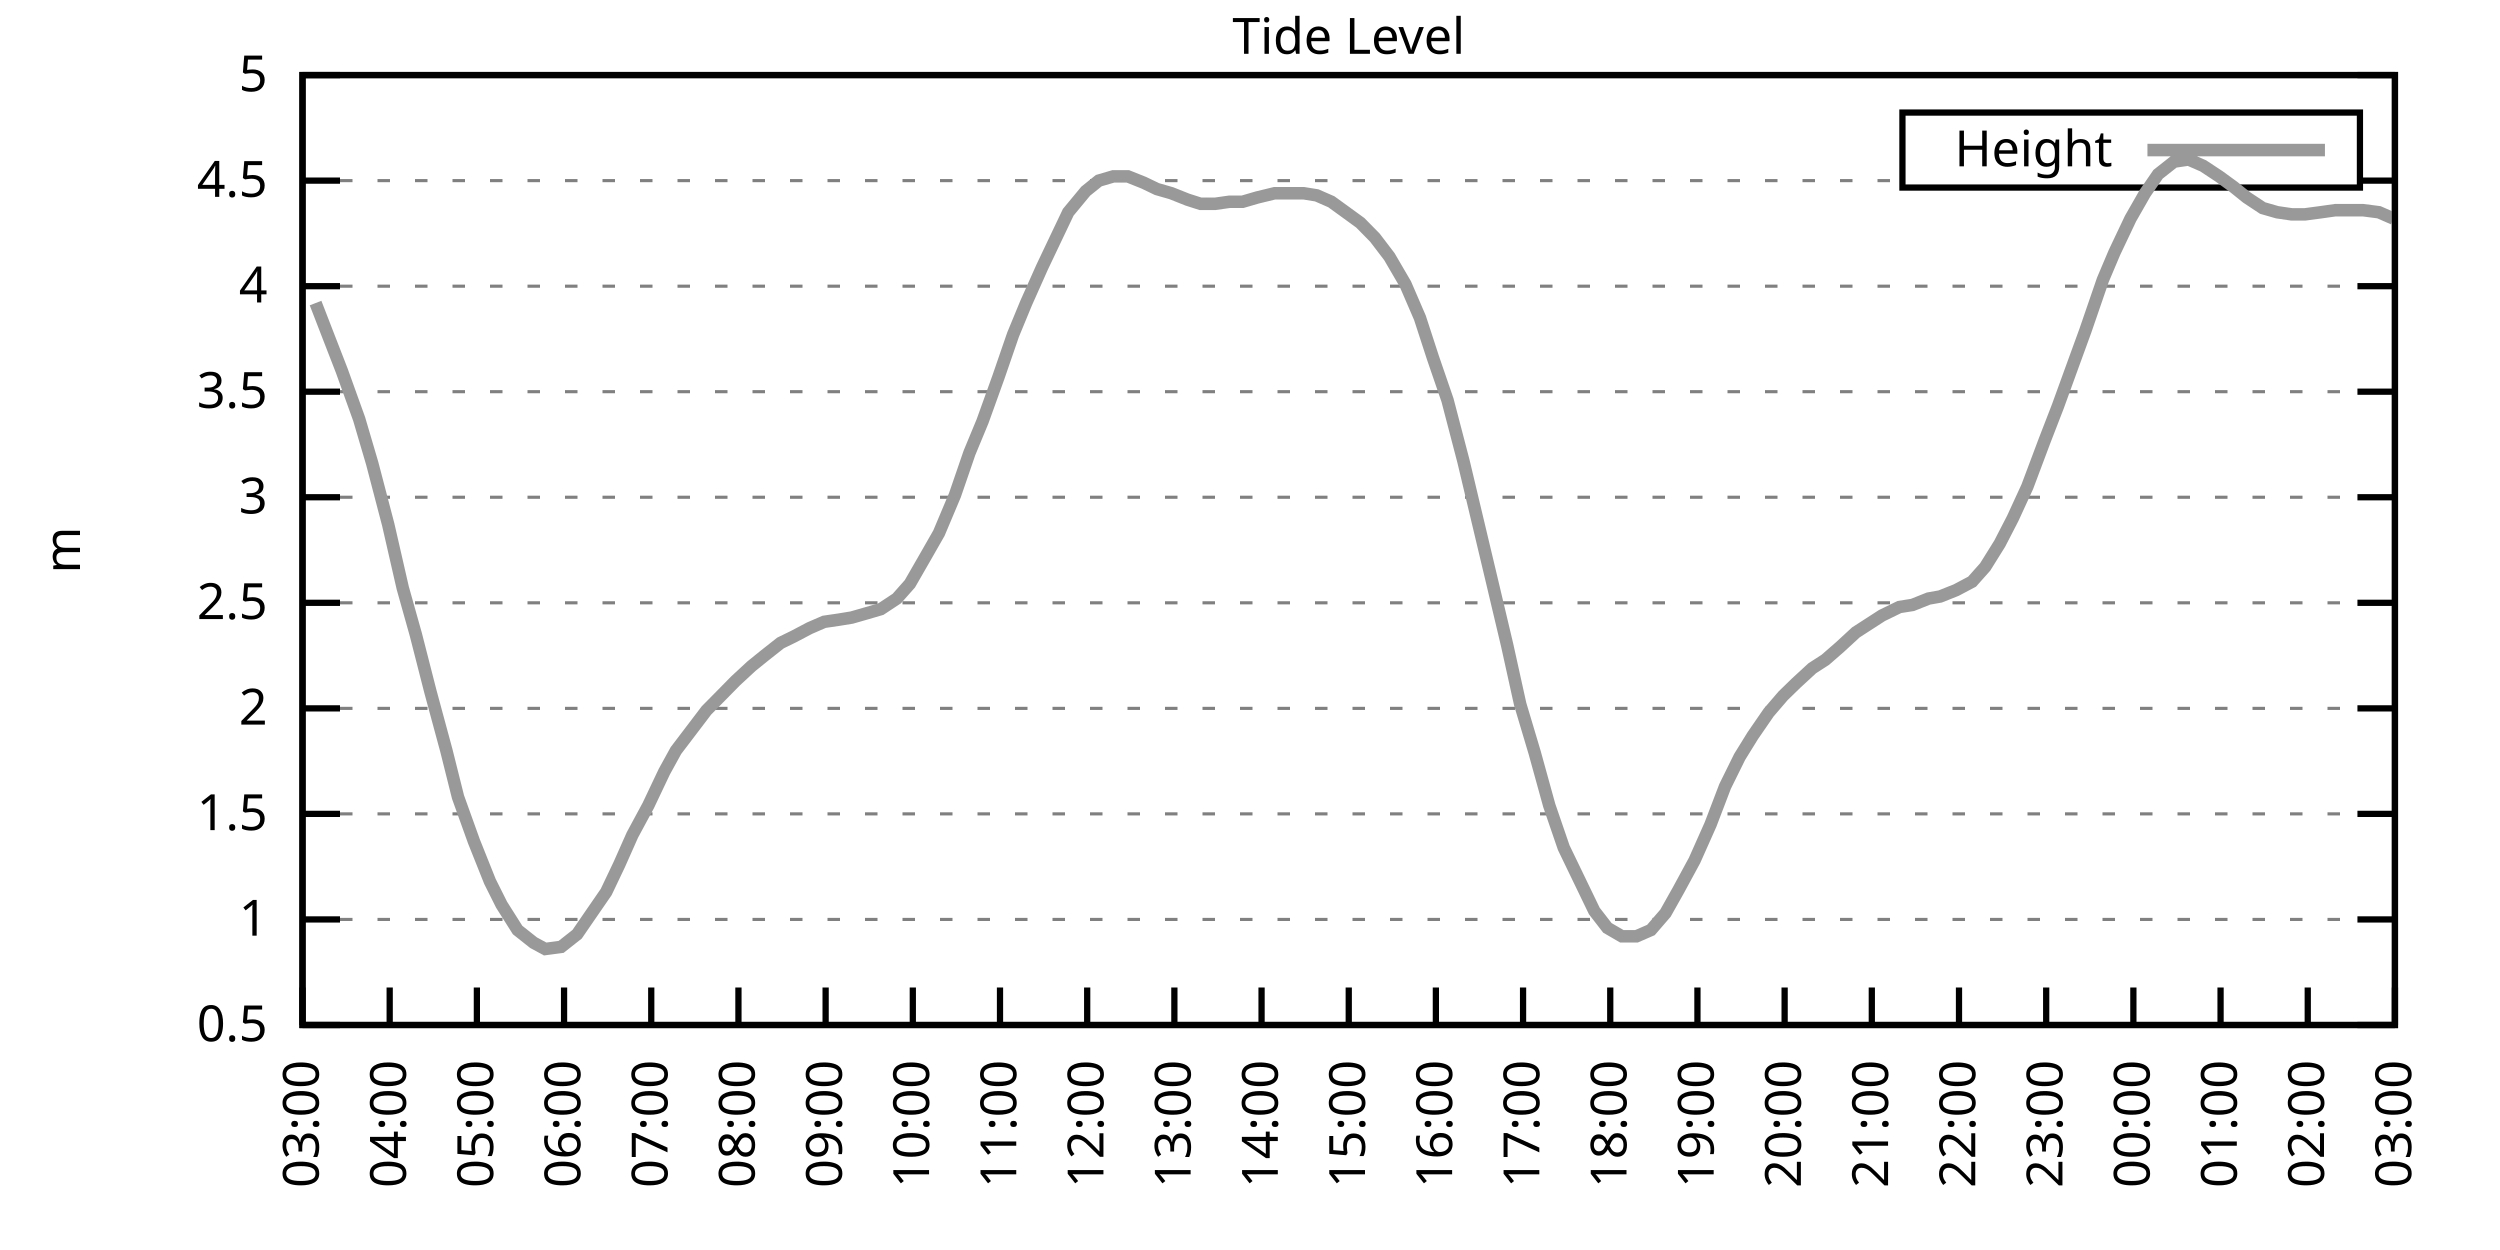
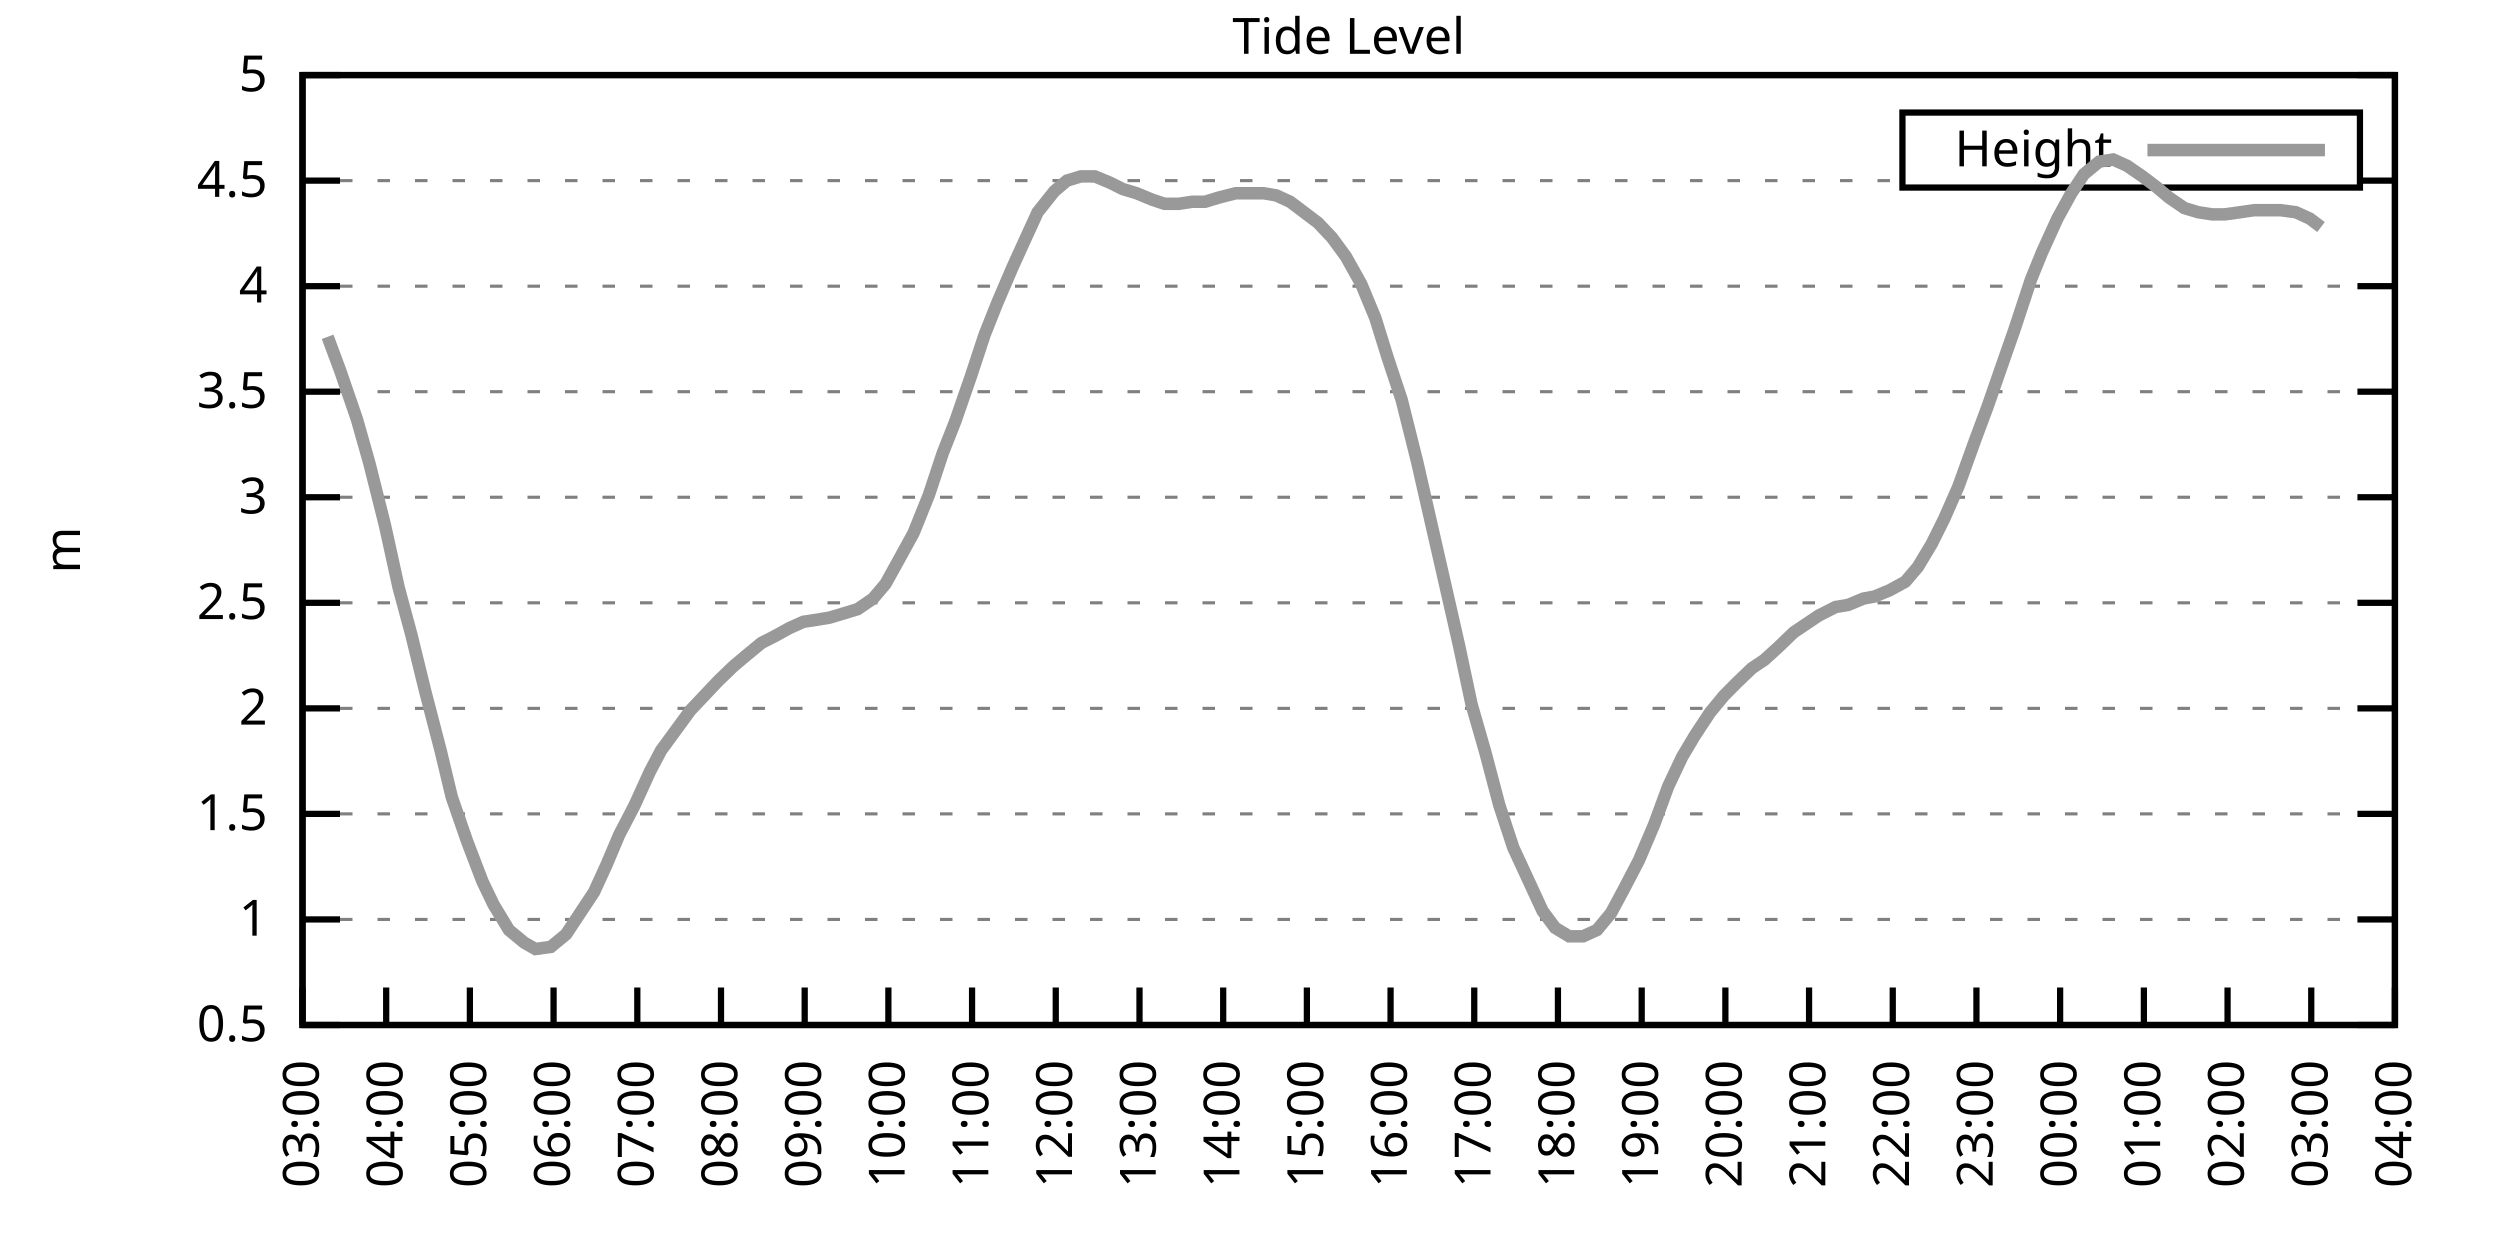
<svg xmlns="http://www.w3.org/2000/svg" xmlns:xlink="http://www.w3.org/1999/xlink" width="400" height="200" viewBox="0 0 400 200">
  <g id="gnuplot_canvas">
    <rect x="0" y="0" width="400" height="200" fill="none" />
    <defs>
      <circle id="gpDot" r="0.5" stroke-width="0.5" stroke="currentColor" />
      <path id="gpPt0" stroke-width="0.333" stroke="currentColor" d="M-1,0 h2 M0,-1 v2" />
      <path id="gpPt1" stroke-width="0.333" stroke="currentColor" d="M-1,-1 L1,1 M1,-1 L-1,1" />
      <path id="gpPt2" stroke-width="0.333" stroke="currentColor" d="M-1,0 L1,0 M0,-1 L0,1 M-1,-1 L1,1 M-1,1 L1,-1" />
      <rect id="gpPt3" stroke-width="0.333" stroke="currentColor" x="-1" y="-1" width="2" height="2" />
      <rect id="gpPt4" stroke-width="0.333" stroke="currentColor" fill="currentColor" x="-1" y="-1" width="2" height="2" />
      <circle id="gpPt5" stroke-width="0.333" stroke="currentColor" cx="0" cy="0" r="1" />
      <use xlink:href="#gpPt5" id="gpPt6" fill="currentColor" stroke="none" />
      <path id="gpPt7" stroke-width="0.333" stroke="currentColor" d="M0,-1.33 L-1.33,0.67 L1.33,0.67 z" />
      <use xlink:href="#gpPt7" id="gpPt8" fill="currentColor" stroke="none" />
      <use xlink:href="#gpPt7" id="gpPt9" stroke="currentColor" transform="rotate(180)" />
      <use xlink:href="#gpPt9" id="gpPt10" fill="currentColor" stroke="none" />
      <use xlink:href="#gpPt3" id="gpPt11" stroke="currentColor" transform="rotate(45)" />
      <use xlink:href="#gpPt11" id="gpPt12" fill="currentColor" stroke="none" />
      <path id="gpPt13" stroke-width="0.333" stroke="currentColor" d="M0,1.330 L1.265,0.411 L0.782,-1.067 L-0.782,-1.076 L-1.265,0.411 z" />
      <use xlink:href="#gpPt13" id="gpPt14" fill="currentColor" stroke="none" />
      <filter id="textbox" filterUnits="objectBoundingBox" x="0" y="0" height="1" width="1">
        <feFlood flood-color="white" flood-opacity="1" result="bgnd" />
        <feComposite in="SourceGraphic" in2="bgnd" operator="atop" />
      </filter>
      <filter id="greybox" filterUnits="objectBoundingBox" x="0" y="0" height="1" width="1">
        <feFlood flood-color="lightgrey" flood-opacity="1" result="grey" />
        <feComposite in="SourceGraphic" in2="grey" operator="atop" />
      </filter>
    </defs>
    <g fill="none" color="white" stroke="currentColor" stroke-width="1.00" stroke-linecap="butt" stroke-linejoin="miter">
</g>
    <g fill="none" color="black" stroke="currentColor" stroke-width="1.00" stroke-linecap="butt" stroke-linejoin="miter">
      <g stroke="none" shape-rendering="crispEdges">
        <polygon fill="rgb(255, 255, 255)" points="48.40,164.00 383.18,164.00 383.18,12.02 48.40,12.02 " />
      </g>
    </g>
    <g fill="none" color="black" stroke="currentColor" stroke-width="1.00" stroke-linecap="butt" stroke-linejoin="miter">
</g>
    <g fill="none" color="black" stroke="black" stroke-width="0.50" stroke-linecap="butt" stroke-linejoin="miter">
</g>
    <g fill="none" color="gray" stroke="currentColor" stroke-width="0.50" stroke-linecap="butt" stroke-linejoin="miter">
      <path stroke="gray" stroke-dasharray="2,4" class="gridline" d="M48.40,164.00 L383.19,164.00  " />
    </g>
    <g fill="none" color="gray" stroke="gray" stroke-width="1.00" stroke-linecap="butt" stroke-linejoin="miter">
</g>
    <g fill="none" color="black" stroke="currentColor" stroke-width="1.00" stroke-linecap="butt" stroke-linejoin="miter">
      <path stroke="black" d="M48.40,164.00 L54.40,164.00 M383.19,164.00 L377.19,164.00  " />
      <g transform="translate(42.80,166.60)" stroke="none" fill="black" font-family="Sans" font-size="8.00" text-anchor="end">
        <text>
          <tspan font-family="Sans"> 0.5</tspan>
        </text>
      </g>
    </g>
    <g fill="none" color="black" stroke="currentColor" stroke-width="1.00" stroke-linecap="butt" stroke-linejoin="miter">
</g>
    <g fill="none" color="black" stroke="black" stroke-width="0.50" stroke-linecap="butt" stroke-linejoin="miter">
</g>
    <g fill="none" color="gray" stroke="currentColor" stroke-width="0.50" stroke-linecap="butt" stroke-linejoin="miter">
      <path stroke="gray" stroke-dasharray="2,4" class="gridline" d="M48.40,147.11 L383.19,147.11  " />
    </g>
    <g fill="none" color="gray" stroke="gray" stroke-width="1.00" stroke-linecap="butt" stroke-linejoin="miter">
</g>
    <g fill="none" color="black" stroke="currentColor" stroke-width="1.00" stroke-linecap="butt" stroke-linejoin="miter">
      <path stroke="black" d="M48.40,147.11 L54.40,147.11 M383.19,147.11 L377.19,147.11  " />
      <g transform="translate(42.80,149.71)" stroke="none" fill="black" font-family="Sans" font-size="8.00" text-anchor="end">
        <text>
          <tspan font-family="Sans"> 1</tspan>
        </text>
      </g>
    </g>
    <g fill="none" color="black" stroke="currentColor" stroke-width="1.00" stroke-linecap="butt" stroke-linejoin="miter">
</g>
    <g fill="none" color="black" stroke="black" stroke-width="0.50" stroke-linecap="butt" stroke-linejoin="miter">
</g>
    <g fill="none" color="gray" stroke="currentColor" stroke-width="0.50" stroke-linecap="butt" stroke-linejoin="miter">
      <path stroke="gray" stroke-dasharray="2,4" class="gridline" d="M48.40,130.22 L383.19,130.22  " />
    </g>
    <g fill="none" color="gray" stroke="gray" stroke-width="1.00" stroke-linecap="butt" stroke-linejoin="miter">
</g>
    <g fill="none" color="black" stroke="currentColor" stroke-width="1.00" stroke-linecap="butt" stroke-linejoin="miter">
      <path stroke="black" d="M48.40,130.22 L54.40,130.22 M383.19,130.22 L377.19,130.22  " />
      <g transform="translate(42.80,132.82)" stroke="none" fill="black" font-family="Sans" font-size="8.00" text-anchor="end">
        <text>
          <tspan font-family="Sans"> 1.5</tspan>
        </text>
      </g>
    </g>
    <g fill="none" color="black" stroke="currentColor" stroke-width="1.00" stroke-linecap="butt" stroke-linejoin="miter">
</g>
    <g fill="none" color="black" stroke="black" stroke-width="0.50" stroke-linecap="butt" stroke-linejoin="miter">
</g>
    <g fill="none" color="gray" stroke="currentColor" stroke-width="0.50" stroke-linecap="butt" stroke-linejoin="miter">
      <path stroke="gray" stroke-dasharray="2,4" class="gridline" d="M48.40,113.34 L383.19,113.34  " />
    </g>
    <g fill="none" color="gray" stroke="gray" stroke-width="1.00" stroke-linecap="butt" stroke-linejoin="miter">
</g>
    <g fill="none" color="black" stroke="currentColor" stroke-width="1.00" stroke-linecap="butt" stroke-linejoin="miter">
      <path stroke="black" d="M48.40,113.34 L54.40,113.34 M383.19,113.34 L377.19,113.34  " />
      <g transform="translate(42.80,115.94)" stroke="none" fill="black" font-family="Sans" font-size="8.00" text-anchor="end">
        <text>
          <tspan font-family="Sans"> 2</tspan>
        </text>
      </g>
    </g>
    <g fill="none" color="black" stroke="currentColor" stroke-width="1.00" stroke-linecap="butt" stroke-linejoin="miter">
</g>
    <g fill="none" color="black" stroke="black" stroke-width="0.50" stroke-linecap="butt" stroke-linejoin="miter">
</g>
    <g fill="none" color="gray" stroke="currentColor" stroke-width="0.50" stroke-linecap="butt" stroke-linejoin="miter">
      <path stroke="gray" stroke-dasharray="2,4" class="gridline" d="M48.40,96.45 L383.19,96.45  " />
    </g>
    <g fill="none" color="gray" stroke="gray" stroke-width="1.00" stroke-linecap="butt" stroke-linejoin="miter">
</g>
    <g fill="none" color="black" stroke="currentColor" stroke-width="1.00" stroke-linecap="butt" stroke-linejoin="miter">
      <path stroke="black" d="M48.40,96.45 L54.40,96.45 M383.19,96.45 L377.19,96.45  " />
      <g transform="translate(42.80,99.05)" stroke="none" fill="black" font-family="Sans" font-size="8.00" text-anchor="end">
        <text>
          <tspan font-family="Sans"> 2.5</tspan>
        </text>
      </g>
    </g>
    <g fill="none" color="black" stroke="currentColor" stroke-width="1.00" stroke-linecap="butt" stroke-linejoin="miter">
</g>
    <g fill="none" color="black" stroke="black" stroke-width="0.50" stroke-linecap="butt" stroke-linejoin="miter">
</g>
    <g fill="none" color="gray" stroke="currentColor" stroke-width="0.50" stroke-linecap="butt" stroke-linejoin="miter">
      <path stroke="gray" stroke-dasharray="2,4" class="gridline" d="M48.40,79.56 L383.19,79.56  " />
    </g>
    <g fill="none" color="gray" stroke="gray" stroke-width="1.00" stroke-linecap="butt" stroke-linejoin="miter">
</g>
    <g fill="none" color="black" stroke="currentColor" stroke-width="1.00" stroke-linecap="butt" stroke-linejoin="miter">
      <path stroke="black" d="M48.40,79.56 L54.40,79.56 M383.19,79.56 L377.19,79.56  " />
      <g transform="translate(42.80,82.16)" stroke="none" fill="black" font-family="Sans" font-size="8.00" text-anchor="end">
        <text>
          <tspan font-family="Sans"> 3</tspan>
        </text>
      </g>
    </g>
    <g fill="none" color="black" stroke="currentColor" stroke-width="1.00" stroke-linecap="butt" stroke-linejoin="miter">
</g>
    <g fill="none" color="black" stroke="black" stroke-width="0.50" stroke-linecap="butt" stroke-linejoin="miter">
</g>
    <g fill="none" color="gray" stroke="currentColor" stroke-width="0.50" stroke-linecap="butt" stroke-linejoin="miter">
      <path stroke="gray" stroke-dasharray="2,4" class="gridline" d="M48.40,62.67 L383.19,62.67  " />
    </g>
    <g fill="none" color="gray" stroke="gray" stroke-width="1.00" stroke-linecap="butt" stroke-linejoin="miter">
</g>
    <g fill="none" color="black" stroke="currentColor" stroke-width="1.00" stroke-linecap="butt" stroke-linejoin="miter">
      <path stroke="black" d="M48.40,62.67 L54.40,62.67 M383.19,62.67 L377.19,62.67  " />
      <g transform="translate(42.80,65.27)" stroke="none" fill="black" font-family="Sans" font-size="8.00" text-anchor="end">
        <text>
          <tspan font-family="Sans"> 3.5</tspan>
        </text>
      </g>
    </g>
    <g fill="none" color="black" stroke="currentColor" stroke-width="1.00" stroke-linecap="butt" stroke-linejoin="miter">
</g>
    <g fill="none" color="black" stroke="black" stroke-width="0.50" stroke-linecap="butt" stroke-linejoin="miter">
</g>
    <g fill="none" color="gray" stroke="currentColor" stroke-width="0.50" stroke-linecap="butt" stroke-linejoin="miter">
      <path stroke="gray" stroke-dasharray="2,4" class="gridline" d="M48.40,45.79 L383.19,45.79  " />
    </g>
    <g fill="none" color="gray" stroke="gray" stroke-width="1.00" stroke-linecap="butt" stroke-linejoin="miter">
</g>
    <g fill="none" color="black" stroke="currentColor" stroke-width="1.00" stroke-linecap="butt" stroke-linejoin="miter">
      <path stroke="black" d="M48.40,45.79 L54.40,45.79 M383.19,45.79 L377.19,45.79  " />
      <g transform="translate(42.80,48.39)" stroke="none" fill="black" font-family="Sans" font-size="8.00" text-anchor="end">
        <text>
          <tspan font-family="Sans"> 4</tspan>
        </text>
      </g>
    </g>
    <g fill="none" color="black" stroke="currentColor" stroke-width="1.00" stroke-linecap="butt" stroke-linejoin="miter">
</g>
    <g fill="none" color="black" stroke="black" stroke-width="0.50" stroke-linecap="butt" stroke-linejoin="miter">
</g>
    <g fill="none" color="gray" stroke="currentColor" stroke-width="0.50" stroke-linecap="butt" stroke-linejoin="miter">
      <path stroke="gray" stroke-dasharray="2,4" class="gridline" d="M48.40,28.90 L304.39,28.90 M377.59,28.90 L383.19,28.90  " />
    </g>
    <g fill="none" color="gray" stroke="gray" stroke-width="1.00" stroke-linecap="butt" stroke-linejoin="miter">
</g>
    <g fill="none" color="black" stroke="currentColor" stroke-width="1.00" stroke-linecap="butt" stroke-linejoin="miter">
      <path stroke="black" d="M48.40,28.90 L54.40,28.90 M383.19,28.90 L377.19,28.90  " />
      <g transform="translate(42.80,31.50)" stroke="none" fill="black" font-family="Sans" font-size="8.00" text-anchor="end">
        <text>
          <tspan font-family="Sans"> 4.5</tspan>
        </text>
      </g>
    </g>
    <g fill="none" color="black" stroke="currentColor" stroke-width="1.00" stroke-linecap="butt" stroke-linejoin="miter">
</g>
    <g fill="none" color="black" stroke="black" stroke-width="0.50" stroke-linecap="butt" stroke-linejoin="miter">
</g>
    <g fill="none" color="gray" stroke="currentColor" stroke-width="0.50" stroke-linecap="butt" stroke-linejoin="miter">
      <path stroke="gray" stroke-dasharray="2,4" class="gridline" d="M48.40,12.01 L383.19,12.01  " />
    </g>
    <g fill="none" color="gray" stroke="gray" stroke-width="1.00" stroke-linecap="butt" stroke-linejoin="miter">
</g>
    <g fill="none" color="black" stroke="currentColor" stroke-width="1.00" stroke-linecap="butt" stroke-linejoin="miter">
      <path stroke="black" d="M48.40,12.01 L54.40,12.01 M383.19,12.01 L377.19,12.01  " />
      <g transform="translate(42.80,14.61)" stroke="none" fill="black" font-family="Sans" font-size="8.00" text-anchor="end">
        <text>
          <tspan font-family="Sans"> 5</tspan>
        </text>
      </g>
    </g>
    <g fill="none" color="black" stroke="currentColor" stroke-width="1.00" stroke-linecap="butt" stroke-linejoin="miter">
      <path stroke="black" d="M48.40,164.00 L48.40,158.00  " />
      <g transform="translate(51.00,169.60) rotate(270.00)" stroke="none" fill="black" font-family="Sans" font-size="8.00" text-anchor="end">
        <text>
          <tspan font-family="Sans">03:00</tspan>
        </text>
      </g>
    </g>
    <g fill="none" color="black" stroke="currentColor" stroke-width="1.00" stroke-linecap="butt" stroke-linejoin="miter">
-       <path stroke="black" d="M62.35,164.00 L62.35,158.00  " />
-       <g transform="translate(64.95,169.60) rotate(270.00)" stroke="none" fill="black" font-family="Sans" font-size="8.00" text-anchor="end">
+       <path stroke="black" d="M61.79,164.00 L61.79,158.00  " />
+       <g transform="translate(64.39,169.60) rotate(270.00)" stroke="none" fill="black" font-family="Sans" font-size="8.00" text-anchor="end">
        <text>
          <tspan font-family="Sans">04:00</tspan>
        </text>
      </g>
    </g>
    <g fill="none" color="black" stroke="currentColor" stroke-width="1.00" stroke-linecap="butt" stroke-linejoin="miter">
-       <path stroke="black" d="M76.30,164.00 L76.30,158.00  " />
-       <g transform="translate(78.90,169.60) rotate(270.00)" stroke="none" fill="black" font-family="Sans" font-size="8.00" text-anchor="end">
+       <path stroke="black" d="M75.18,164.00 L75.18,158.00  " />
+       <g transform="translate(77.78,169.60) rotate(270.00)" stroke="none" fill="black" font-family="Sans" font-size="8.00" text-anchor="end">
        <text>
          <tspan font-family="Sans">05:00</tspan>
        </text>
      </g>
    </g>
    <g fill="none" color="black" stroke="currentColor" stroke-width="1.00" stroke-linecap="butt" stroke-linejoin="miter">
-       <path stroke="black" d="M90.25,164.00 L90.25,158.00  " />
-       <g transform="translate(92.85,169.60) rotate(270.00)" stroke="none" fill="black" font-family="Sans" font-size="8.00" text-anchor="end">
+       <path stroke="black" d="M88.57,164.00 L88.57,158.00  " />
+       <g transform="translate(91.17,169.60) rotate(270.00)" stroke="none" fill="black" font-family="Sans" font-size="8.00" text-anchor="end">
        <text>
          <tspan font-family="Sans">06:00</tspan>
        </text>
      </g>
    </g>
    <g fill="none" color="black" stroke="currentColor" stroke-width="1.00" stroke-linecap="butt" stroke-linejoin="miter">
-       <path stroke="black" d="M104.20,164.00 L104.20,158.00  " />
-       <g transform="translate(106.80,169.60) rotate(270.00)" stroke="none" fill="black" font-family="Sans" font-size="8.00" text-anchor="end">
+       <path stroke="black" d="M101.97,164.00 L101.97,158.00  " />
+       <g transform="translate(104.57,169.60) rotate(270.00)" stroke="none" fill="black" font-family="Sans" font-size="8.00" text-anchor="end">
        <text>
          <tspan font-family="Sans">07:00</tspan>
        </text>
      </g>
    </g>
    <g fill="none" color="black" stroke="currentColor" stroke-width="1.00" stroke-linecap="butt" stroke-linejoin="miter">
-       <path stroke="black" d="M118.15,164.00 L118.15,158.00  " />
-       <g transform="translate(120.75,169.60) rotate(270.00)" stroke="none" fill="black" font-family="Sans" font-size="8.00" text-anchor="end">
+       <path stroke="black" d="M115.36,164.00 L115.36,158.00  " />
+       <g transform="translate(117.96,169.60) rotate(270.00)" stroke="none" fill="black" font-family="Sans" font-size="8.00" text-anchor="end">
        <text>
          <tspan font-family="Sans">08:00</tspan>
        </text>
      </g>
    </g>
    <g fill="none" color="black" stroke="currentColor" stroke-width="1.00" stroke-linecap="butt" stroke-linejoin="miter">
-       <path stroke="black" d="M132.10,164.00 L132.10,158.00  " />
-       <g transform="translate(134.70,169.60) rotate(270.00)" stroke="none" fill="black" font-family="Sans" font-size="8.00" text-anchor="end">
+       <path stroke="black" d="M128.75,164.00 L128.75,158.00  " />
+       <g transform="translate(131.35,169.60) rotate(270.00)" stroke="none" fill="black" font-family="Sans" font-size="8.00" text-anchor="end">
        <text>
          <tspan font-family="Sans">09:00</tspan>
        </text>
      </g>
    </g>
    <g fill="none" color="black" stroke="currentColor" stroke-width="1.00" stroke-linecap="butt" stroke-linejoin="miter">
-       <path stroke="black" d="M146.05,164.00 L146.05,158.00  " />
-       <g transform="translate(148.65,169.60) rotate(270.00)" stroke="none" fill="black" font-family="Sans" font-size="8.00" text-anchor="end">
+       <path stroke="black" d="M142.14,164.00 L142.14,158.00  " />
+       <g transform="translate(144.74,169.60) rotate(270.00)" stroke="none" fill="black" font-family="Sans" font-size="8.00" text-anchor="end">
        <text>
          <tspan font-family="Sans">10:00</tspan>
        </text>
      </g>
    </g>
    <g fill="none" color="black" stroke="currentColor" stroke-width="1.00" stroke-linecap="butt" stroke-linejoin="miter">
-       <path stroke="black" d="M160.00,164.00 L160.00,158.00  " />
-       <g transform="translate(162.60,169.60) rotate(270.00)" stroke="none" fill="black" font-family="Sans" font-size="8.00" text-anchor="end">
+       <path stroke="black" d="M155.53,164.00 L155.53,158.00  " />
+       <g transform="translate(158.13,169.60) rotate(270.00)" stroke="none" fill="black" font-family="Sans" font-size="8.00" text-anchor="end">
        <text>
          <tspan font-family="Sans">11:00</tspan>
        </text>
      </g>
    </g>
    <g fill="none" color="black" stroke="currentColor" stroke-width="1.00" stroke-linecap="butt" stroke-linejoin="miter">
-       <path stroke="black" d="M173.95,164.00 L173.95,158.00  " />
-       <g transform="translate(176.55,169.60) rotate(270.00)" stroke="none" fill="black" font-family="Sans" font-size="8.00" text-anchor="end">
+       <path stroke="black" d="M168.92,164.00 L168.92,158.00  " />
+       <g transform="translate(171.52,169.60) rotate(270.00)" stroke="none" fill="black" font-family="Sans" font-size="8.00" text-anchor="end">
        <text>
          <tspan font-family="Sans">12:00</tspan>
        </text>
      </g>
    </g>
    <g fill="none" color="black" stroke="currentColor" stroke-width="1.00" stroke-linecap="butt" stroke-linejoin="miter">
-       <path stroke="black" d="M187.90,164.00 L187.90,158.00  " />
-       <g transform="translate(190.50,169.60) rotate(270.00)" stroke="none" fill="black" font-family="Sans" font-size="8.00" text-anchor="end">
+       <path stroke="black" d="M182.32,164.00 L182.32,158.00  " />
+       <g transform="translate(184.92,169.60) rotate(270.00)" stroke="none" fill="black" font-family="Sans" font-size="8.00" text-anchor="end">
        <text>
          <tspan font-family="Sans">13:00</tspan>
        </text>
      </g>
    </g>
    <g fill="none" color="black" stroke="currentColor" stroke-width="1.00" stroke-linecap="butt" stroke-linejoin="miter">
-       <path stroke="black" d="M201.85,164.00 L201.85,158.00  " />
-       <g transform="translate(204.45,169.60) rotate(270.00)" stroke="none" fill="black" font-family="Sans" font-size="8.00" text-anchor="end">
+       <path stroke="black" d="M195.71,164.00 L195.71,158.00  " />
+       <g transform="translate(198.31,169.60) rotate(270.00)" stroke="none" fill="black" font-family="Sans" font-size="8.00" text-anchor="end">
        <text>
          <tspan font-family="Sans">14:00</tspan>
        </text>
      </g>
    </g>
    <g fill="none" color="black" stroke="currentColor" stroke-width="1.00" stroke-linecap="butt" stroke-linejoin="miter">
-       <path stroke="black" d="M215.80,164.00 L215.80,158.00  " />
-       <g transform="translate(218.40,169.60) rotate(270.00)" stroke="none" fill="black" font-family="Sans" font-size="8.00" text-anchor="end">
+       <path stroke="black" d="M209.10,164.00 L209.10,158.00  " />
+       <g transform="translate(211.70,169.60) rotate(270.00)" stroke="none" fill="black" font-family="Sans" font-size="8.00" text-anchor="end">
        <text>
          <tspan font-family="Sans">15:00</tspan>
        </text>
      </g>
    </g>
    <g fill="none" color="black" stroke="currentColor" stroke-width="1.00" stroke-linecap="butt" stroke-linejoin="miter">
-       <path stroke="black" d="M229.74,164.00 L229.74,158.00  " />
-       <g transform="translate(232.34,169.60) rotate(270.00)" stroke="none" fill="black" font-family="Sans" font-size="8.00" text-anchor="end">
+       <path stroke="black" d="M222.49,164.00 L222.49,158.00  " />
+       <g transform="translate(225.09,169.60) rotate(270.00)" stroke="none" fill="black" font-family="Sans" font-size="8.00" text-anchor="end">
        <text>
          <tspan font-family="Sans">16:00</tspan>
        </text>
      </g>
    </g>
    <g fill="none" color="black" stroke="currentColor" stroke-width="1.00" stroke-linecap="butt" stroke-linejoin="miter">
-       <path stroke="black" d="M243.69,164.00 L243.69,158.00  " />
-       <g transform="translate(246.29,169.60) rotate(270.00)" stroke="none" fill="black" font-family="Sans" font-size="8.00" text-anchor="end">
+       <path stroke="black" d="M235.88,164.00 L235.88,158.00  " />
+       <g transform="translate(238.48,169.60) rotate(270.00)" stroke="none" fill="black" font-family="Sans" font-size="8.00" text-anchor="end">
        <text>
          <tspan font-family="Sans">17:00</tspan>
        </text>
      </g>
    </g>
    <g fill="none" color="black" stroke="currentColor" stroke-width="1.00" stroke-linecap="butt" stroke-linejoin="miter">
-       <path stroke="black" d="M257.64,164.00 L257.64,158.00  " />
-       <g transform="translate(260.24,169.60) rotate(270.00)" stroke="none" fill="black" font-family="Sans" font-size="8.00" text-anchor="end">
+       <path stroke="black" d="M249.27,164.00 L249.27,158.00  " />
+       <g transform="translate(251.87,169.60) rotate(270.00)" stroke="none" fill="black" font-family="Sans" font-size="8.00" text-anchor="end">
        <text>
          <tspan font-family="Sans">18:00</tspan>
        </text>
      </g>
    </g>
    <g fill="none" color="black" stroke="currentColor" stroke-width="1.00" stroke-linecap="butt" stroke-linejoin="miter">
-       <path stroke="black" d="M271.59,164.00 L271.59,158.00  " />
-       <g transform="translate(274.19,169.60) rotate(270.00)" stroke="none" fill="black" font-family="Sans" font-size="8.00" text-anchor="end">
+       <path stroke="black" d="M262.67,164.00 L262.67,158.00  " />
+       <g transform="translate(265.27,169.60) rotate(270.00)" stroke="none" fill="black" font-family="Sans" font-size="8.00" text-anchor="end">
        <text>
          <tspan font-family="Sans">19:00</tspan>
        </text>
      </g>
    </g>
    <g fill="none" color="black" stroke="currentColor" stroke-width="1.00" stroke-linecap="butt" stroke-linejoin="miter">
-       <path stroke="black" d="M285.54,164.00 L285.54,158.00  " />
-       <g transform="translate(288.14,169.60) rotate(270.00)" stroke="none" fill="black" font-family="Sans" font-size="8.00" text-anchor="end">
+       <path stroke="black" d="M276.06,164.00 L276.06,158.00  " />
+       <g transform="translate(278.66,169.60) rotate(270.00)" stroke="none" fill="black" font-family="Sans" font-size="8.00" text-anchor="end">
        <text>
          <tspan font-family="Sans">20:00</tspan>
        </text>
      </g>
    </g>
    <g fill="none" color="black" stroke="currentColor" stroke-width="1.00" stroke-linecap="butt" stroke-linejoin="miter">
-       <path stroke="black" d="M299.49,164.00 L299.49,158.00  " />
-       <g transform="translate(302.09,169.60) rotate(270.00)" stroke="none" fill="black" font-family="Sans" font-size="8.00" text-anchor="end">
+       <path stroke="black" d="M289.45,164.00 L289.45,158.00  " />
+       <g transform="translate(292.05,169.60) rotate(270.00)" stroke="none" fill="black" font-family="Sans" font-size="8.00" text-anchor="end">
        <text>
          <tspan font-family="Sans">21:00</tspan>
        </text>
      </g>
    </g>
    <g fill="none" color="black" stroke="currentColor" stroke-width="1.00" stroke-linecap="butt" stroke-linejoin="miter">
-       <path stroke="black" d="M313.44,164.00 L313.44,158.00  " />
-       <g transform="translate(316.04,169.60) rotate(270.00)" stroke="none" fill="black" font-family="Sans" font-size="8.00" text-anchor="end">
+       <path stroke="black" d="M302.84,164.00 L302.84,158.00  " />
+       <g transform="translate(305.44,169.60) rotate(270.00)" stroke="none" fill="black" font-family="Sans" font-size="8.00" text-anchor="end">
        <text>
          <tspan font-family="Sans">22:00</tspan>
        </text>
      </g>
    </g>
    <g fill="none" color="black" stroke="currentColor" stroke-width="1.00" stroke-linecap="butt" stroke-linejoin="miter">
-       <path stroke="black" d="M327.39,164.00 L327.39,158.00  " />
-       <g transform="translate(329.99,169.60) rotate(270.00)" stroke="none" fill="black" font-family="Sans" font-size="8.00" text-anchor="end">
+       <path stroke="black" d="M316.23,164.00 L316.23,158.00  " />
+       <g transform="translate(318.83,169.60) rotate(270.00)" stroke="none" fill="black" font-family="Sans" font-size="8.00" text-anchor="end">
        <text>
          <tspan font-family="Sans">23:00</tspan>
        </text>
      </g>
    </g>
    <g fill="none" color="black" stroke="currentColor" stroke-width="1.00" stroke-linecap="butt" stroke-linejoin="miter">
-       <path stroke="black" d="M341.34,164.00 L341.34,158.00  " />
-       <g transform="translate(343.94,169.60) rotate(270.00)" stroke="none" fill="black" font-family="Sans" font-size="8.00" text-anchor="end">
+       <path stroke="black" d="M329.62,164.00 L329.62,158.00  " />
+       <g transform="translate(332.22,169.60) rotate(270.00)" stroke="none" fill="black" font-family="Sans" font-size="8.00" text-anchor="end">
        <text>
          <tspan font-family="Sans">00:00</tspan>
        </text>
      </g>
    </g>
    <g fill="none" color="black" stroke="currentColor" stroke-width="1.00" stroke-linecap="butt" stroke-linejoin="miter">
-       <path stroke="black" d="M355.29,164.00 L355.29,158.00  " />
-       <g transform="translate(357.89,169.60) rotate(270.00)" stroke="none" fill="black" font-family="Sans" font-size="8.00" text-anchor="end">
+       <path stroke="black" d="M343.02,164.00 L343.02,158.00  " />
+       <g transform="translate(345.62,169.60) rotate(270.00)" stroke="none" fill="black" font-family="Sans" font-size="8.00" text-anchor="end">
        <text>
          <tspan font-family="Sans">01:00</tspan>
        </text>
      </g>
    </g>
    <g fill="none" color="black" stroke="currentColor" stroke-width="1.00" stroke-linecap="butt" stroke-linejoin="miter">
-       <path stroke="black" d="M369.24,164.00 L369.24,158.00  " />
-       <g transform="translate(371.84,169.60) rotate(270.00)" stroke="none" fill="black" font-family="Sans" font-size="8.00" text-anchor="end">
+       <path stroke="black" d="M356.41,164.00 L356.41,158.00  " />
+       <g transform="translate(359.01,169.60) rotate(270.00)" stroke="none" fill="black" font-family="Sans" font-size="8.00" text-anchor="end">
        <text>
          <tspan font-family="Sans">02:00</tspan>
+         </text>
+       </g>
+     </g>
+     <g fill="none" color="black" stroke="currentColor" stroke-width="1.00" stroke-linecap="butt" stroke-linejoin="miter">
+       <path stroke="black" d="M369.80,164.00 L369.80,158.00  " />
+       <g transform="translate(372.40,169.60) rotate(270.00)" stroke="none" fill="black" font-family="Sans" font-size="8.00" text-anchor="end">
+         <text>
+           <tspan font-family="Sans">03:00</tspan>
        </text>
      </g>
    </g>
    <g fill="none" color="black" stroke="currentColor" stroke-width="1.00" stroke-linecap="butt" stroke-linejoin="miter">
      <path stroke="black" d="M383.19,164.00 L383.19,158.00  " />
      <g transform="translate(385.79,169.60) rotate(270.00)" stroke="none" fill="black" font-family="Sans" font-size="8.00" text-anchor="end">
        <text>
-           <tspan font-family="Sans">03:00</tspan>
+           <tspan font-family="Sans">04:00</tspan>
        </text>
      </g>
    </g>
    <g fill="none" color="black" stroke="currentColor" stroke-width="1.00" stroke-linecap="butt" stroke-linejoin="miter">
</g>
    <g fill="none" color="black" stroke="currentColor" stroke-width="1.00" stroke-linecap="butt" stroke-linejoin="miter">
      <path stroke="black" d="M48.40,12.01 L48.40,164.00 L383.19,164.00 L383.19,12.01 L48.40,12.01 Z  " />
    </g>
    <g fill="none" color="black" stroke="currentColor" stroke-width="1.00" stroke-linecap="butt" stroke-linejoin="miter">
</g>
    <g fill="none" color="black" stroke="currentColor" stroke-width="1.00" stroke-linecap="butt" stroke-linejoin="miter">
      <path stroke="black" d="M304.39,30.01 L304.39,18.01 L377.59,18.01 L377.59,30.01 L304.39,30.01 Z  " />
    </g>
    <g id="Tide_level_plot_1">
      <g fill="none" color="white" stroke="black" stroke-width="2.00" stroke-linecap="butt" stroke-linejoin="miter">
</g>
      <g fill="none" color="black" stroke="currentColor" stroke-width="2.00" stroke-linecap="butt" stroke-linejoin="miter">
        <g transform="translate(337.99,26.61)" stroke="none" fill="black" font-family="Sans" font-size="8.00" text-anchor="end">
          <text>
            <tspan font-family="Sans">Height</tspan>
          </text>
        </g>
      </g>
      <g fill="none" color="black" stroke="currentColor" stroke-width="2.00" stroke-linecap="butt" stroke-linejoin="miter">
-         <path stroke="rgb(153, 153, 153)" d="M343.59,24.01 L371.99,24.01 M50.49,48.49 L52.58,53.89 L54.68,59.30 L57.47,67.06 L59.56,74.16 L62.12,83.95   L64.44,94.08 L66.53,101.52 L68.86,110.63 L71.42,120.09 L73.28,127.52 L75.83,134.62 L78.39,141.03 L80.25,144.75   L82.81,148.80 L85.37,150.83 L87.23,151.84 L89.78,151.50 L92.34,149.48 L94.20,146.77 L96.99,142.72 L99.08,138.33   L101.18,133.60 L103.73,128.87 L106.29,123.47 L108.15,120.09 L113.03,113.67 L115.36,111.31 L117.68,108.95 L120.24,106.58   L122.33,104.89 L124.89,102.87 L126.98,101.85 L129.54,100.50 L131.87,99.49 L134.19,99.15 L136.28,98.81 L138.61,98.14   L140.93,97.46 L143.49,95.77 L145.58,93.41 L147.91,89.36 L150.23,85.30 L152.79,79.22 L155.11,72.47 L157.21,67.40   L159.76,60.31 L162.09,53.55 L164.18,48.49 L166.74,42.75 L168.83,38.35 L170.92,33.96 L173.71,30.59 L175.81,28.90   L178.13,28.22 L180.46,28.22 L183.01,29.24 L185.11,30.25 L187.43,30.92 L189.99,31.94 L192.08,32.61 L194.41,32.61   L196.73,32.28 L198.82,32.28 L201.15,31.60 L203.94,30.92 L206.03,30.92 L208.59,30.92 L210.68,31.26 L213.01,32.28   L215.33,33.96 L217.65,35.65 L219.98,38.02 L222.30,41.06 L224.86,45.45 L227.19,50.85 L229.28,57.27 L231.60,64.02   L234.16,73.82 L238.58,92.40 L241.14,103.20 L243.23,112.66 L245.55,120.43 L247.88,128.87 L250.20,135.63 L255.09,145.76   L257.18,148.46 L259.50,149.81 L261.83,149.81 L264.15,148.80 L266.48,146.10 L268.57,142.38 L271.13,137.66 L273.69,131.91   L276.01,125.83 L278.34,121.11 L280.43,117.73 L282.99,114.01 L285.31,111.31 L287.40,109.28 L289.96,106.92 L292.05,105.57   L294.38,103.54 L296.94,101.18 L299.03,99.83 L301.12,98.48 L303.91,97.12 L306.00,96.79 L308.56,95.77 L310.42,95.44   L312.98,94.42 L315.53,93.07 L317.63,90.71 L319.95,86.99 L322.04,82.94 L324.37,77.87 L327.16,70.44 L329.25,65.04   L331.58,58.62 L333.67,52.88 L336.46,44.77 L338.32,40.38 L340.88,34.98 L343.20,30.92 L345.29,27.88 L347.85,25.86   L350.18,25.52 L352.50,26.53 L355.06,28.22 L357.38,29.91 L359.48,31.60 L362.03,33.29 L364.36,33.96 L366.68,34.30   L368.78,34.30 L371.33,33.96 L373.66,33.63 L378.08,33.63 L380.63,33.96 L382.96,34.98  " />
+         <path stroke="rgb(153, 153, 153)" d="M343.59,24.01 L371.99,24.01 M52.42,53.89 L54.43,59.30 L57.10,67.06 L59.11,74.16 L61.57,83.95 L63.80,94.08   L65.81,101.52 L68.04,110.63 L70.50,120.09 L72.28,127.52 L74.74,134.62 L77.19,141.03 L78.98,144.75 L81.43,148.80   L83.89,150.83 L85.67,151.84 L88.13,151.50 L90.58,149.48 L92.37,146.77 L95.05,142.72 L97.06,138.33 L99.06,133.60   L101.52,128.87 L103.98,123.47 L105.76,120.09 L110.45,113.67 L112.68,111.31 L114.91,108.95 L117.37,106.58 L119.38,104.89   L121.83,102.87 L123.84,101.85 L126.29,100.50 L128.53,99.49 L130.76,99.15 L132.77,98.81 L135.00,98.14 L137.23,97.46   L139.69,95.77 L141.69,93.41 L143.93,89.36 L146.16,85.30 L148.61,79.22 L150.85,72.47 L152.85,67.40 L155.31,60.31   L157.54,53.55 L159.55,48.49 L162.01,42.75 L164.01,38.35 L166.02,33.96 L168.70,30.59 L170.71,28.90 L172.94,28.22   L175.17,28.22 L177.63,29.24 L179.64,30.25 L181.87,30.92 L184.32,31.94 L186.33,32.61 L188.57,32.61 L190.80,32.28   L192.81,32.28 L195.04,31.60 L197.72,30.92 L199.73,30.92 L202.18,30.92 L204.19,31.26 L206.42,32.28 L208.65,33.96   L210.88,35.65 L213.12,38.02 L215.35,41.06 L217.80,45.45 L220.04,50.85 L222.04,57.27 L224.28,64.02 L226.73,73.82   L230.97,92.40 L233.43,103.20 L235.44,112.66 L237.67,120.43 L239.90,128.87 L242.13,135.63 L246.82,145.76 L248.83,148.46   L251.06,149.81 L253.29,149.81 L255.52,148.80 L257.76,146.10 L259.76,142.38 L262.22,137.66 L264.67,131.91 L266.91,125.83   L269.14,121.11 L271.15,117.73 L273.60,114.01 L275.83,111.31 L277.84,109.28 L280.30,106.92 L282.31,105.57 L284.54,103.54   L286.99,101.18 L289.00,99.83 L291.01,98.48 L293.69,97.12 L295.70,96.79 L298.15,95.77 L299.94,95.44 L302.39,94.42   L304.85,93.07 L306.86,90.71 L309.09,86.99 L311.10,82.94 L313.33,77.87 L316.01,70.44 L318.02,65.04 L320.25,58.62   L322.26,52.88 L324.94,44.77 L326.72,40.38 L329.18,34.98 L331.41,30.92 L333.42,27.88 L335.87,25.86 L338.10,25.52   L340.34,26.53 L342.79,28.22 L345.02,29.91 L347.03,31.60 L349.49,33.29 L351.72,33.96 L353.95,34.30 L355.96,34.30   L358.42,33.96 L360.65,33.63 L364.89,33.63 L367.34,33.96 L369.58,34.98 L371.36,36.33  " />
      </g>
    </g>
    <g fill="none" color="black" stroke="currentColor" stroke-width="2.00" stroke-linecap="butt" stroke-linejoin="miter">
</g>
    <g fill="none" color="black" stroke="black" stroke-width="1.00" stroke-linecap="butt" stroke-linejoin="miter">
</g>
    <g fill="none" color="black" stroke="currentColor" stroke-width="1.00" stroke-linecap="butt" stroke-linejoin="miter">
      <path stroke="black" d="M48.40,12.01 L48.40,164.00 L383.19,164.00 L383.19,12.01 L48.40,12.01 Z  " />
      <g transform="translate(12.80,88.01) rotate(270.00)" stroke="none" fill="black" font-family="Sans" font-size="8.00" text-anchor="middle">
        <text>
          <tspan font-family="Sans">m</tspan>
        </text>
      </g>
    </g>
    <g fill="none" color="black" stroke="currentColor" stroke-width="1.00" stroke-linecap="butt" stroke-linejoin="miter">
</g>
    <g fill="none" color="black" stroke="currentColor" stroke-width="1.00" stroke-linecap="butt" stroke-linejoin="miter">
      <g transform="translate(215.79,8.61)" stroke="none" fill="black" font-family="Sans" font-size="8.00" text-anchor="middle">
        <text>
          <tspan font-family="Sans">Tide Level</tspan>
        </text>
      </g>
    </g>
    <g fill="none" color="black" stroke="currentColor" stroke-width="1.00" stroke-linecap="butt" stroke-linejoin="miter">
</g>
  </g>
</svg>
